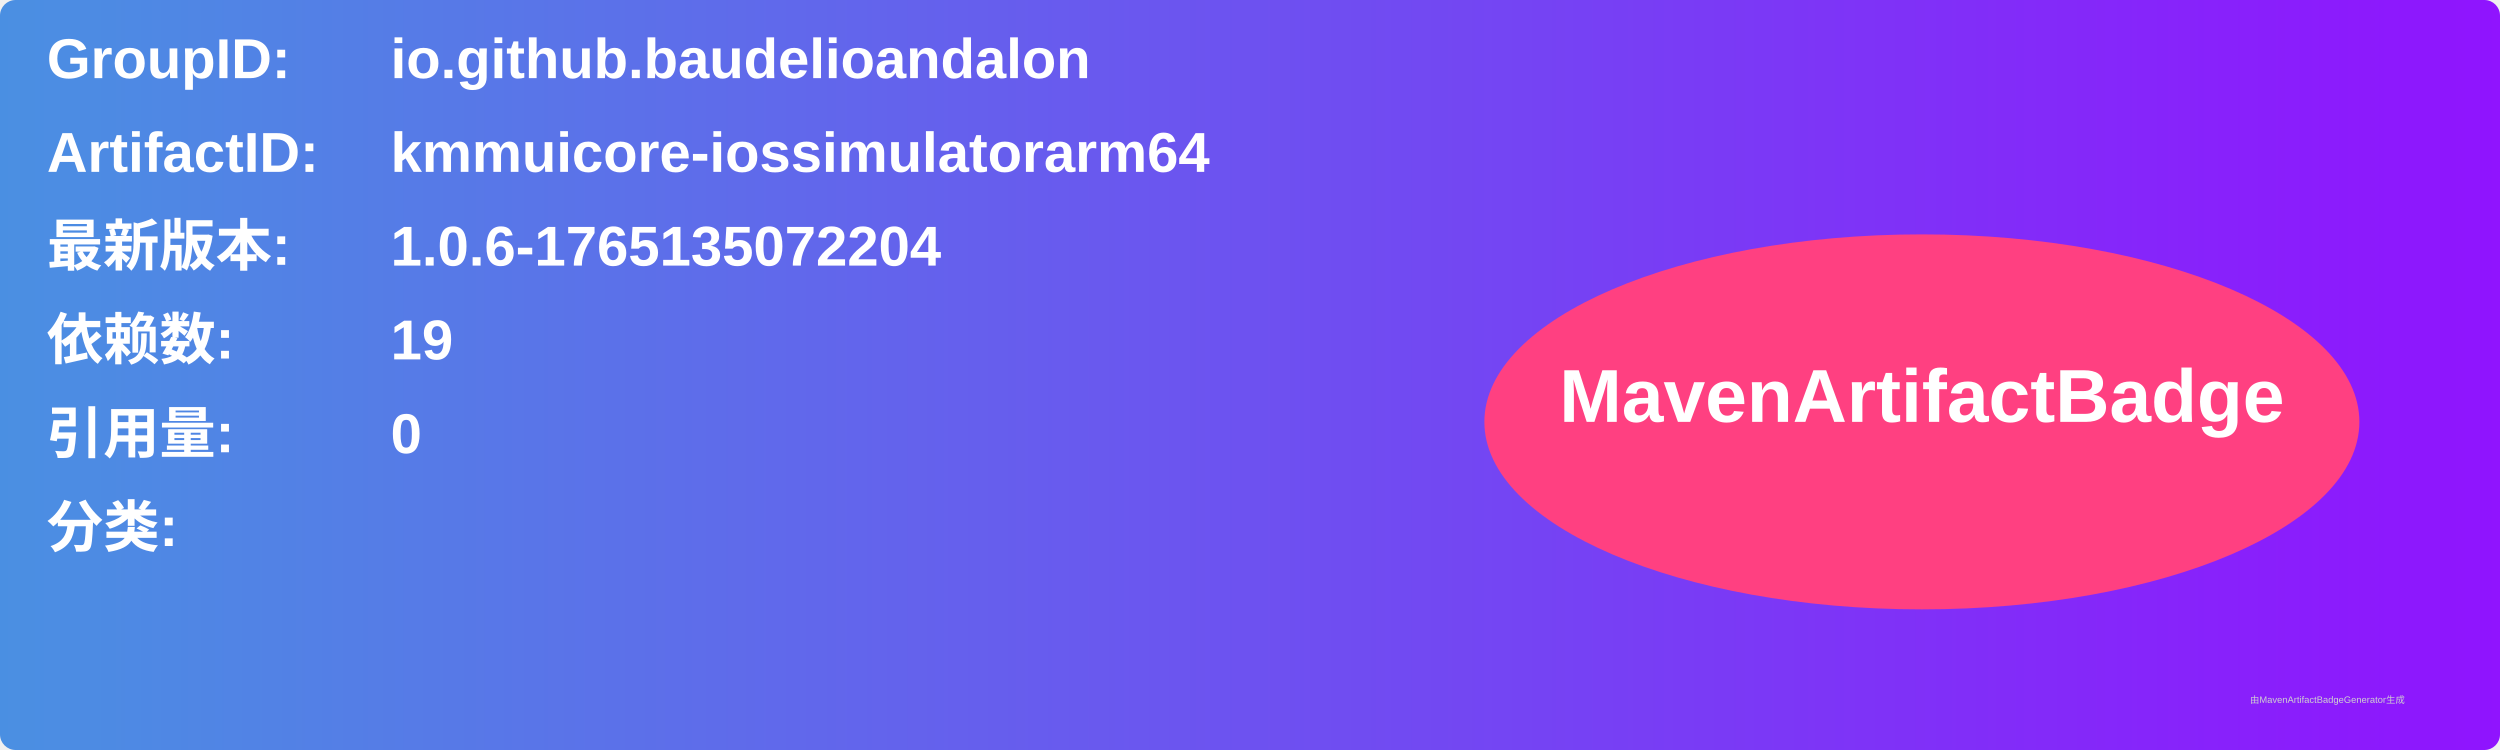
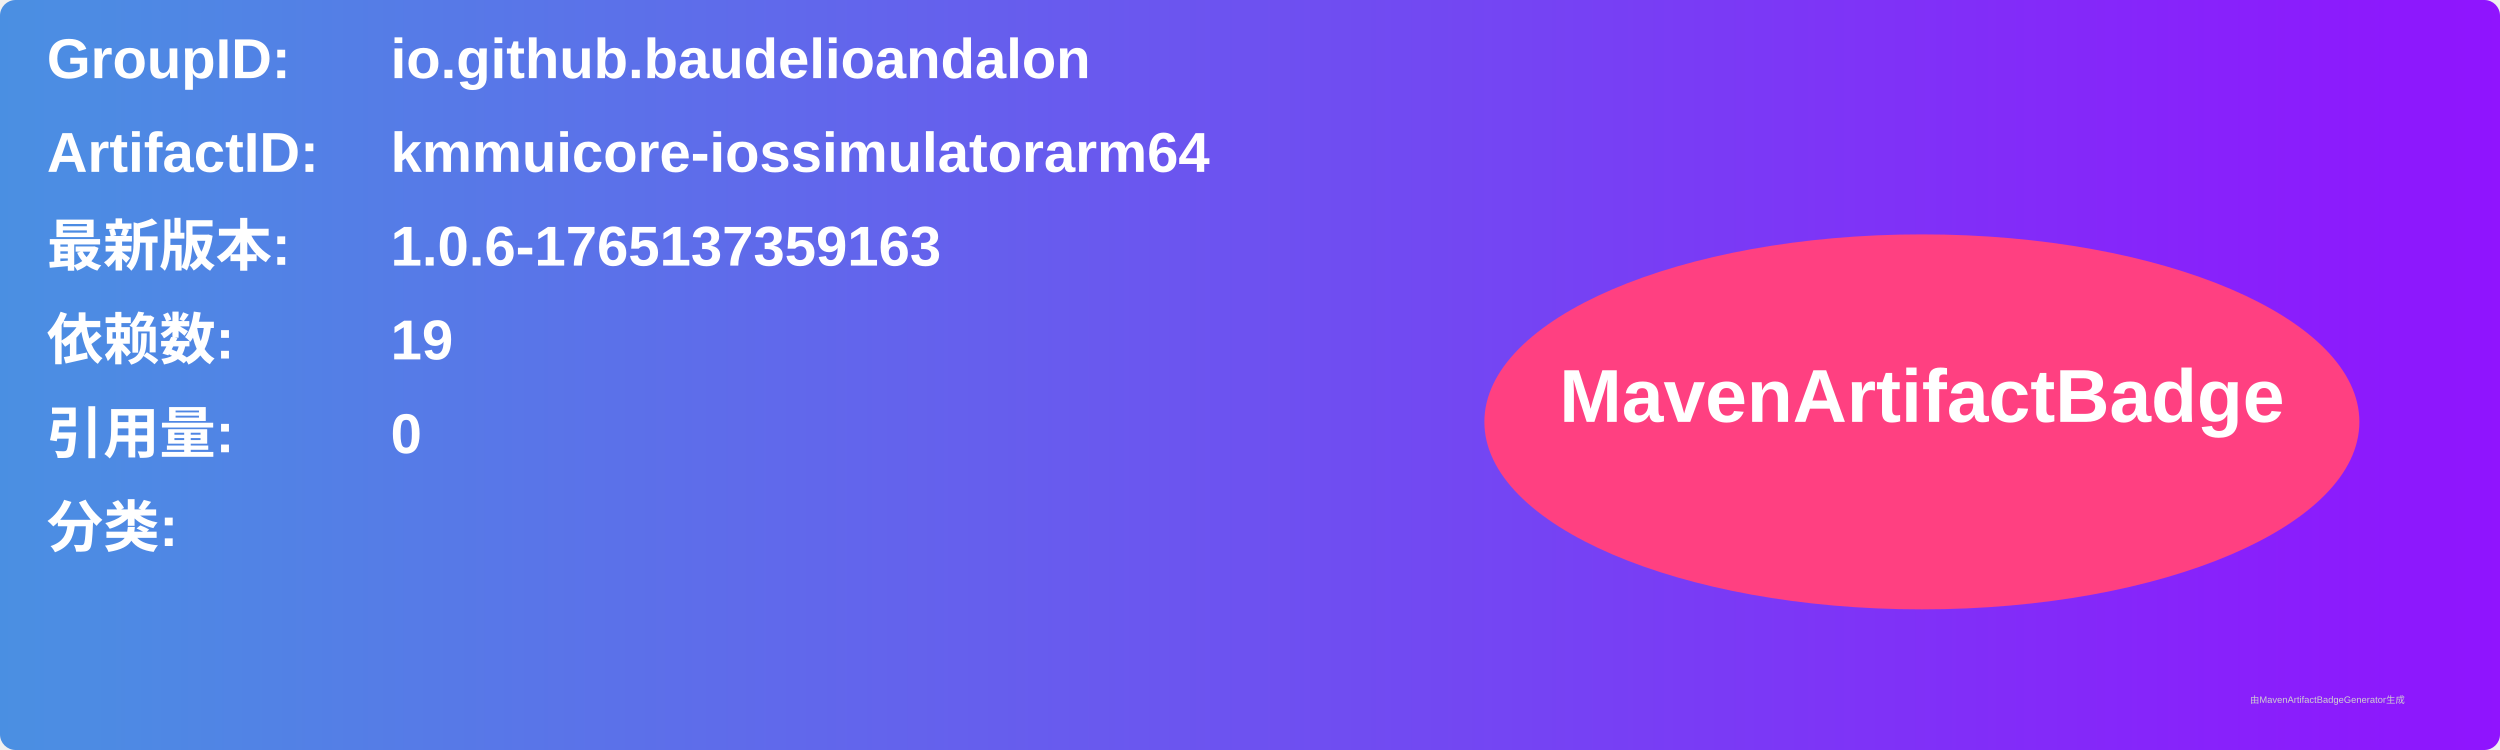
<svg xmlns="http://www.w3.org/2000/svg" width="800" height="240" viewBox="0 0 800 240">
  <linearGradient id="grad" x1="0%" y1="0%" x2="100%" y2="0%">
    <stop offset="0%" stop-color="#4a90e2" />
    <stop offset="100%" stop-color="#9013fe" />
  </linearGradient>
  <rect width="100%" height="100%" rx="5" ry="5" fill="url(#grad)" />
  <g transform="translate(15, 15)">
    <text x="0" y="10" font-family="Arial" font-size="18" fill="white" font-weight="bold" width="260">GroupID:</text>
    <text x="110" y="10" font-family="Arial" font-size="18" fill="white" font-weight="bold" width="460">io.github.baudelioandalon</text>
    <text x="0" y="40" font-family="Arial" font-size="18" fill="white" font-weight="bold" width="260">ArtifactID:</text>
    <text x="110" y="40" font-family="Arial" font-size="18" fill="white" font-weight="bold" width="460">kmmuicore-iossimulatorarm64</text>
    <text x="0" y="70" font-family="Arial" font-size="18" fill="white" font-weight="bold">最新版本:</text>
    <text x="110" y="70" font-family="Arial" font-size="18" fill="white" font-weight="bold">
-       <tspan font-weight="bold">1.0.6-1765135072204</tspan>
+       <tspan font-weight="bold">1.0.6-1765137359163</tspan>
    </text>
    <text x="0" y="100" font-family="Arial" font-size="18" fill="white" font-weight="bold">依赖数: </text>
    <text x="110" y="100" font-family="Arial" font-size="18" fill="white">
      <tspan font-weight="bold">19</tspan>
    </text>
    <text x="0" y="130" font-family="Arial" font-size="18" fill="white" font-weight="bold">引用量: </text>
    <text x="110" y="130" font-family="Arial" font-size="18" fill="white">
      <tspan font-weight="bold">0</tspan>
    </text>
    <text x="0" y="160" font-family="Arial" font-size="18" fill="white" font-weight="bold">分类:</text>
    <text x="10" y="190" font-family="Arial" font-size="10" fill="white">
      <tspan font-weight="bold" />
    </text>
    <ellipse cx="600" cy="120" rx="140" ry="60" fill="#ff4081" />
    <text x="600" y="120" text-anchor="middle" font-family="Arial" font-size="24" fill="white" font-weight="bold">MavenArtifactBadge</text>
  </g>
  <text x="720" y="225" font-family="Arial" font-size="3" fill="#d0d0d0">由MavenArtifactBadgeGenerator生成</text>
</svg>
